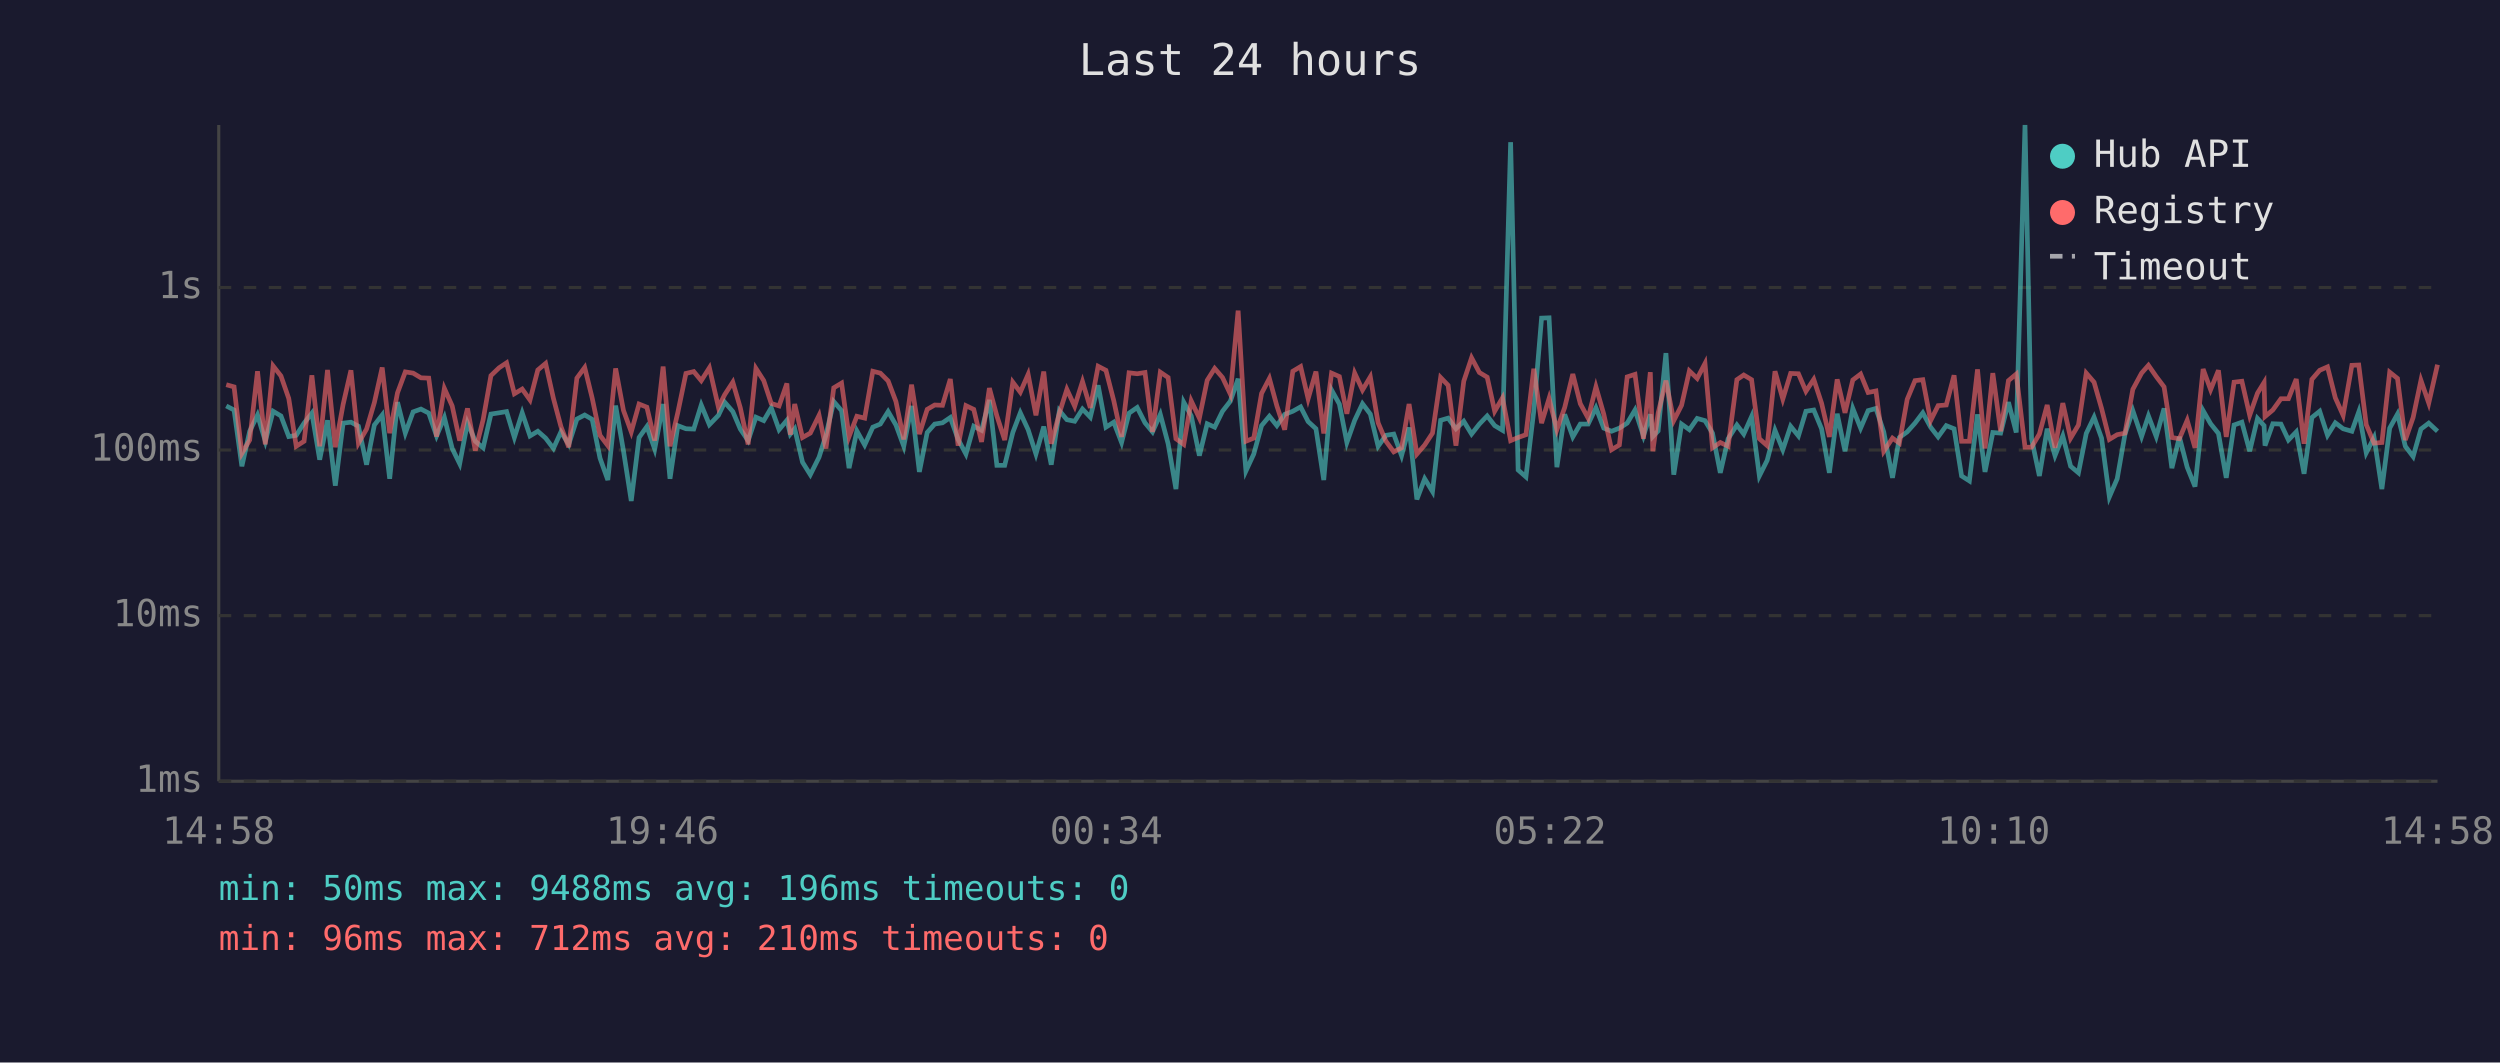
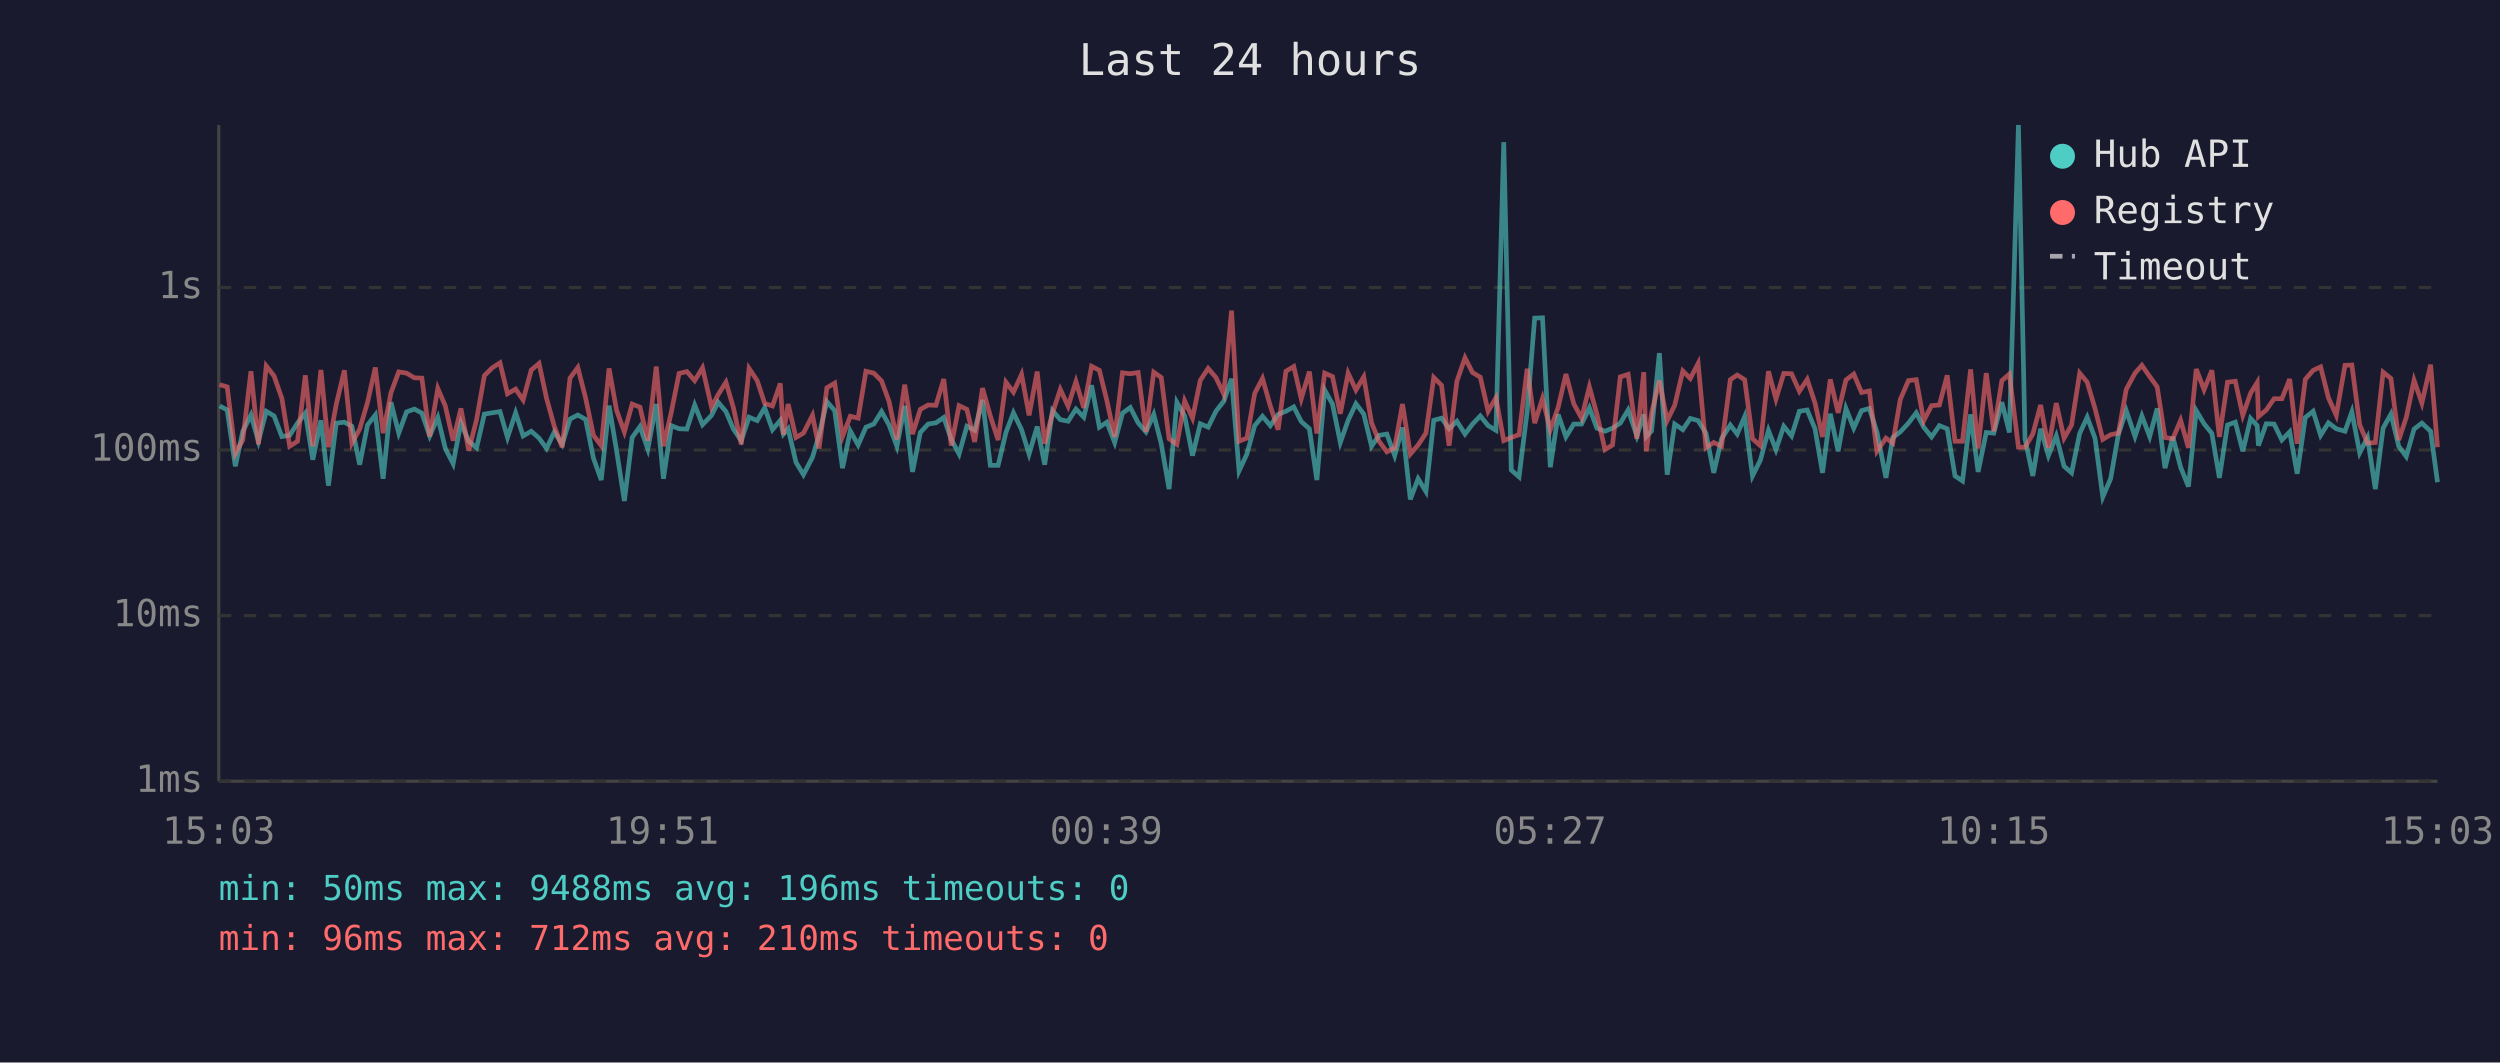
<svg xmlns="http://www.w3.org/2000/svg" viewBox="0 0 800 340" font-family="monospace" font-size="12">
  <rect width="800" height="340" fill="#1a1a2e" />
  <text x="400" y="24" fill="#e0e0e0" font-size="14" text-anchor="middle">Last 24 hours</text>
  <line x1="70" y1="40" x2="70" y2="250" stroke="#444" stroke-width="1" />
  <line x1="70" y1="250" x2="780" y2="250" stroke="#444" stroke-width="1" />
  <line x1="70" y1="250" x2="780" y2="250" stroke="#333" stroke-width="1" stroke-dasharray="4" />
  <text x="65" y="250" fill="#888" text-anchor="end" dominant-baseline="middle">1ms</text>
  <line x1="70" y1="197" x2="780" y2="197" stroke="#333" stroke-width="1" stroke-dasharray="4" />
  <text x="65" y="197" fill="#888" text-anchor="end" dominant-baseline="middle">10ms</text>
  <line x1="70" y1="144" x2="780" y2="144" stroke="#333" stroke-width="1" stroke-dasharray="4" />
  <text x="65" y="144" fill="#888" text-anchor="end" dominant-baseline="middle">100ms</text>
  <line x1="70" y1="92" x2="780" y2="92" stroke="#333" stroke-width="1" stroke-dasharray="4" />
  <text x="65" y="92" fill="#888" text-anchor="end" dominant-baseline="middle">1s</text>
-   <text x="70" y="270" fill="#888" text-anchor="middle">14:58</text>
-   <text x="212" y="270" fill="#888" text-anchor="middle">19:46</text>
-   <text x="354" y="270" fill="#888" text-anchor="middle">00:34</text>
-   <text x="496" y="270" fill="#888" text-anchor="middle">05:22</text>
-   <text x="638" y="270" fill="#888" text-anchor="middle">10:10</text>
-   <text x="780" y="270" fill="#888" text-anchor="middle">14:58</text>
-   <polyline points="72.4,129.9 74.9,131.2 77.4,149.2 79.9,138.0 82.4,132.8 84.9,141.2 87.4,131.6 89.9,133.1 92.4,139.7 94.8,139.3 97.3,135.4 99.8,132.2 102.3,147.1 104.8,134.5 107.3,155.4 109.8,135.4 112.3,135.1 114.7,136.4 117.3,148.7 119.8,136.0 122.3,132.8 124.7,153.2 127.2,128.7 129.7,138.6 132.2,131.8 134.7,130.9 137.2,132.2 139.7,139.5 142.2,133.6 144.7,143.5 147.1,148.4 149.6,135.3 152.1,141.2 154.6,143.3 157.1,132.5 159.7,132.1 162.1,131.7 164.6,140.0 167.1,132.1 169.6,139.5 172.1,138.0 174.6,140.2 177.1,143.5 179.5,138.2 182.0,142.2 184.6,134.1 187.1,132.8 189.5,134.2 192.0,146.6 194.5,153.6 197.0,129.8 199.5,144.2 202.0,160.3 204.5,140.0 207.0,136.5 209.5,143.7 212.2,129.3 214.4,153.2 216.9,136.2 219.5,137.2 222.0,137.3 224.4,129.6 227.0,135.9 229.9,132.9 231.9,128.7 234.5,131.7 236.9,137.3 239.4,141.0 241.9,133.5 244.4,134.6 246.8,130.5 249.3,137.5 251.8,134.5 252.9,138.9 254.3,137.2 256.8,147.9 259.3,151.9 262.1,146.3 264.3,139.3 266.8,128.5 269.3,131.4 271.7,149.8 274.2,137.9 276.7,142.4 279.3,136.7 281.7,135.7 284.2,131.7 286.7,136.0 289.2,142.8 291.7,129.9 294.2,151.0 296.7,138.4 299.1,135.7 301.6,135.3 304.1,133.6 306.6,140.6 309.1,145.3 311.6,136.4 314.1,137.7 316.6,128.0 319.0,148.9 321.5,148.9 324.1,138.4 326.5,132.1 329.0,137.5 331.5,145.3 334.0,136.5 336.4,148.7 339.0,131.4 341.4,134.3 343.9,134.8 346.4,130.9 348.9,133.5 351.4,123.3 353.9,136.7 356.4,135.1 358.9,141.6 361.3,132.2 363.9,130.4 366.4,135.3 368.8,138.2 371.3,132.6 373.8,142.0 376.3,156.5 378.8,128.7 381.2,133.1 383.8,145.8 386.3,135.6 388.7,136.7 391.2,131.6 393.7,128.4 396.2,121.2 398.7,150.7 401.2,145.3 403.7,136.2 406.2,133.2 408.6,136.2 411.1,132.6 413.7,131.6 416.2,130.2 418.6,134.9 421.1,137.2 423.6,153.6 426.1,124.8 428.6,129.3 431.0,141.6 433.5,134.5 436.0,129.2 438.5,132.5 441.0,142.8 443.5,139.3 446.0,138.9 448.5,145.8 450.9,136.8 453.4,159.8 455.9,153.2 458.4,157.3 461.0,134.5 463.4,133.8 465.9,137.2 468.4,134.8 470.9,138.9 473.4,135.7 475.9,133.1 478.3,136.2 480.8,137.7 483.4,45.5 485.8,150.4 488.3,152.6 490.8,131.6 493.3,101.8 495.7,101.7 498.2,149.5 500.7,132.6 503.3,139.8 505.7,135.7 508.2,135.7 510.7,130.5 513.2,137.0 515.7,138.0 518.2,137.0 520.7,135.4 523.2,131.2 525.9,139.5 528.1,132.6 528.9,139.7 530.6,137.9 533.1,113.0 535.6,151.9 538.1,135.7 540.6,137.5 543.1,133.9 545.6,134.6 548.0,138.6 550.5,151.3 553.0,140.4 555.8,136.0 558.0,138.9 560.5,133.3 563.0,152.3 565.5,147.3 568.0,137.7 570.5,143.9 573.0,136.4 575.5,139.5 577.9,131.6 580.4,131.2 582.9,137.2 585.4,151.3 587.9,132.4 590.4,144.4 592.9,130.7 595.4,137.0 597.8,131.4 600.3,130.7 602.8,138.2 605.6,152.9 607.8,140.0 610.3,138.2 612.8,135.4 615.3,132.1 617.8,136.7 620.2,139.8 622.8,136.2 625.3,137.2 627.7,152.3 630.2,153.9 632.8,132.6 635.2,151.0 637.7,138.4 640.2,138.6 642.7,128.7 645.2,138.4 648.0,40.0 650.1,140.4 652.6,152.3 655.1,137.2 657.6,145.8 660.1,139.5 662.6,149.2 665.1,151.3 667.6,138.7 670.1,133.5 672.5,140.2 675.0,159.0 677.5,153.2 680.0,138.9 682.5,131.4 685.3,139.7 687.5,133.1 690.0,139.7 692.5,130.7 695.0,149.8 697.4,139.8 699.9,149.5 702.4,155.7 705.0,131.4 707.4,135.6 709.9,138.7 712.4,152.9 714.9,136.0 717.4,135.1 719.9,144.4 722.4,133.9 724.5,136.2 724.8,142.6 727.3,135.6 729.9,135.7 732.3,140.8 734.8,138.2 737.3,151.6 739.8,133.6 742.3,131.6 744.8,139.3 747.3,135.3 749.8,137.2 752.6,138.0 754.8,131.8 757.2,144.9 759.7,140.0 762.2,156.5 764.7,137.0 767.2,132.5 769.7,142.8 772.2,146.1 774.7,137.3 777.2,135.4 780.0,138.0" fill="none" stroke="#4ecdc4" stroke-width="1.5" opacity="0.6" />
-   <polyline points="72.4,123.1 74.9,123.8 77.4,145.1 79.9,140.8 82.4,118.8 84.9,142.2 87.4,117.1 89.9,120.3 92.4,127.5 94.8,142.8 97.3,141.2 99.8,120.1 102.3,142.8 104.8,118.4 107.3,143.1 109.8,129.4 112.3,118.5 114.7,141.8 117.3,137.3 119.8,128.8 122.3,117.6 124.7,138.6 127.2,125.7 129.7,119.0 132.2,119.4 134.7,120.9 137.2,121.0 139.7,139.7 142.2,124.3 144.7,129.9 147.1,141.0 149.6,130.7 152.1,144.2 154.6,134.3 157.1,120.2 159.7,117.7 162.1,116.1 164.6,126.0 167.1,124.5 169.6,128.0 172.1,118.4 174.6,116.3 177.1,127.5 179.5,136.5 182.0,143.1 184.6,121.0 187.1,117.6 189.5,127.4 192.0,139.3 194.5,142.6 197.0,117.9 199.5,131.3 202.0,138.2 204.5,129.3 207.0,130.3 209.5,141.0 212.2,117.3 214.4,142.8 216.9,132.0 219.5,119.5 222.0,118.9 224.4,121.8 227.0,117.7 229.9,130.3 231.9,126.3 234.5,122.3 236.9,130.5 239.4,142.2 241.9,117.9 244.4,121.8 246.8,129.1 249.3,129.9 251.8,122.7 252.9,139.1 254.3,129.3 256.8,140.0 259.3,138.6 262.1,132.9 264.3,143.5 266.8,124.1 269.3,122.6 271.7,139.7 274.2,133.2 276.7,133.8 279.3,118.8 281.7,119.4 284.2,121.9 286.7,128.5 289.2,140.6 291.7,123.1 294.2,138.9 296.7,131.0 299.1,129.6 301.6,129.7 304.1,121.3 306.6,142.6 309.1,129.8 311.6,131.0 314.1,141.4 316.6,124.2 319.0,133.1 321.5,140.8 324.1,122.3 326.5,125.5 329.0,119.8 331.5,132.9 334.0,118.9 336.4,142.0 339.0,132.2 341.4,124.6 343.9,130.0 346.4,122.1 348.9,130.5 351.4,117.2 353.9,118.5 356.4,128.2 358.9,139.8 361.3,119.3 363.9,119.6 366.4,119.2 368.8,138.2 371.3,119.1 373.8,120.8 376.3,140.4 378.8,142.2 381.2,128.3 383.8,133.8 386.3,121.7 388.7,117.9 391.2,120.8 393.7,126.1 396.2,99.4 398.7,141.2 401.2,140.2 403.7,125.9 406.2,121.1 408.6,129.9 411.1,137.5 413.7,118.8 416.2,117.3 418.6,127.6 421.1,118.9 423.6,138.7 426.1,119.4 428.6,120.5 431.0,132.4 433.5,119.4 436.0,124.8 438.5,120.6 441.0,135.3 443.5,141.2 446.0,144.6 448.5,143.3 450.9,129.3 453.4,145.3 455.9,142.4 458.4,138.6 461.0,120.8 463.4,123.3 465.9,142.6 468.4,122.0 470.9,114.5 473.4,119.2 475.9,120.7 478.3,131.6 480.8,127.3 483.4,141.0 485.8,140.0 488.3,139.1 490.8,118.0 493.3,135.4 495.7,127.5 498.2,137.5 500.7,130.4 503.3,119.7 505.7,129.2 508.2,133.8 510.7,123.8 513.2,132.5 515.7,143.9 518.2,142.4 520.7,120.6 523.2,119.8 525.9,140.4 528.1,119.1 528.9,144.4 530.6,132.2 533.1,121.8 535.6,134.6 538.1,129.7 540.6,118.7 543.1,121.1 545.6,116.3 548.0,143.3 550.5,141.6 553.0,142.8 555.8,121.5 558.0,120.0 560.5,121.5 563.0,140.4 565.5,142.6 568.0,118.8 570.5,127.7 573.0,119.5 575.5,119.6 577.9,125.2 580.4,121.4 582.9,129.0 585.4,139.8 587.9,121.4 590.4,132.1 592.9,121.6 595.4,119.7 597.8,125.6 600.3,125.1 602.8,144.4 605.6,140.2 607.8,141.8 610.3,127.8 612.8,121.8 615.3,121.5 617.8,134.6 620.2,129.8 622.8,129.6 625.3,120.1 627.7,141.2 630.2,141.2 632.8,118.2 635.2,143.5 637.7,119.4 640.2,138.0 642.7,121.8 645.2,119.7 648.0,143.1 650.1,143.1 652.6,138.9 655.1,129.6 657.6,143.3 660.1,129.0 662.6,140.2 665.1,136.0 667.6,119.4 670.1,122.3 672.5,130.7 675.0,140.6 677.5,139.1 680.0,138.6 682.5,124.6 685.3,119.4 687.5,116.9 690.0,120.5 692.5,123.8 695.0,140.0 697.4,140.4 699.9,134.5 702.4,143.3 705.0,118.1 707.4,124.7 709.9,118.5 712.4,139.8 714.9,122.3 717.4,122.0 719.9,132.9 722.4,125.8 724.5,122.4 724.8,133.3 727.3,131.2 729.9,127.6 732.3,127.6 734.8,121.3 737.3,142.0 739.8,121.4 742.3,118.5 744.8,117.4 747.3,127.3 749.8,132.9 752.6,116.9 754.8,116.8 757.2,135.9 759.7,141.8 762.2,141.6 764.7,119.1 767.2,121.1 769.7,140.8 772.2,133.6 774.7,121.7 777.2,129.0 780.0,116.7" fill="none" stroke="#ff6b6b" stroke-width="1.5" opacity="0.6" />
+   <text x="70" y="270" fill="#888" text-anchor="middle">15:03</text>
+   <text x="212" y="270" fill="#888" text-anchor="middle">19:51</text>
+   <text x="354" y="270" fill="#888" text-anchor="middle">00:39</text>
+   <text x="496" y="270" fill="#888" text-anchor="middle">05:27</text>
+   <text x="638" y="270" fill="#888" text-anchor="middle">10:15</text>
+   <text x="780" y="270" fill="#888" text-anchor="middle">15:03</text>
+   <polyline points="70.3,129.9 72.7,131.2 75.3,149.2 77.7,138.0 80.3,132.8 82.7,141.2 85.2,131.6 87.7,133.1 90.2,139.7 92.7,139.3 95.2,135.4 97.7,132.2 100.1,147.1 102.7,134.5 105.1,155.4 107.6,135.4 110.2,135.1 112.6,136.4 115.1,148.7 117.6,136.0 120.1,132.8 122.6,153.2 125.1,128.7 127.6,138.6 130.1,131.8 132.6,130.9 135.0,132.2 137.5,139.5 140.1,133.6 142.5,143.5 145.0,148.4 147.5,135.3 150.0,141.2 152.5,143.3 155.0,132.5 157.5,132.1 160.0,131.7 162.4,140.0 165.0,132.1 167.4,139.5 170.0,138.0 172.5,140.2 174.9,143.5 177.4,138.2 179.9,142.2 182.4,134.1 184.9,132.8 187.4,134.2 189.9,146.6 192.4,153.6 194.9,129.8 197.3,144.2 199.8,160.3 202.3,140.0 204.8,136.5 207.3,143.7 210.0,129.3 212.3,153.2 214.8,136.2 217.3,137.2 219.8,137.3 222.3,129.6 224.8,135.9 227.7,132.9 229.8,128.7 232.3,131.7 234.7,137.3 237.2,141.0 239.7,133.5 242.3,134.6 244.7,130.5 247.2,137.5 249.7,134.5 250.7,138.9 252.2,137.2 254.7,147.9 257.1,151.9 260.0,146.3 262.1,139.3 264.6,128.5 267.1,131.4 269.6,149.8 272.1,137.9 274.6,142.4 277.1,136.7 279.6,135.7 282.1,131.7 284.5,136.0 287.0,142.8 289.5,129.9 292.0,151.0 294.5,138.4 297.0,135.7 299.5,135.3 302.0,133.6 304.4,140.6 306.9,145.3 309.4,136.4 311.9,137.7 314.4,128.0 316.9,148.9 319.4,148.9 321.9,138.4 324.3,132.1 326.9,137.5 329.3,145.3 331.9,136.5 334.3,148.7 336.8,131.4 339.3,134.3 341.8,134.8 344.3,130.9 346.8,133.5 349.3,123.3 351.8,136.7 354.2,135.1 356.7,141.6 359.2,132.2 361.7,130.4 364.2,135.3 366.7,138.2 369.2,132.6 371.6,142.0 374.1,156.5 376.6,128.7 379.1,133.1 381.6,145.8 384.1,135.6 386.6,136.7 389.1,131.6 391.6,128.4 394.1,121.2 396.5,150.7 399.0,145.3 401.5,136.2 404.0,133.2 406.5,136.2 409.0,132.6 411.5,131.6 414.0,130.2 416.4,134.9 419.0,137.2 421.4,153.6 423.9,124.8 426.4,129.3 428.9,141.6 431.4,134.5 433.9,129.2 436.4,132.5 438.9,142.8 441.3,139.3 443.8,138.9 446.3,145.8 448.8,136.8 451.3,159.8 453.8,153.2 456.3,157.3 458.8,134.5 461.3,133.8 463.7,137.2 466.2,134.8 468.8,138.9 471.2,135.7 473.7,133.1 476.2,136.2 478.7,137.7 481.2,45.5 483.6,150.4 486.1,152.6 488.7,131.6 491.1,101.8 493.6,101.7 496.1,149.5 498.6,132.6 501.1,139.8 503.6,135.7 506.1,135.7 508.6,130.5 511.0,137.0 513.6,138.0 516.0,137.0 518.5,135.4 521.0,131.2 523.8,139.5 526.0,132.6 526.8,139.7 528.5,137.9 531.0,113.0 533.5,151.9 535.9,135.7 538.5,137.5 540.9,133.9 543.4,134.6 545.9,138.6 548.4,151.3 550.9,140.4 553.7,136.0 555.9,138.9 558.3,133.3 560.8,152.3 563.3,147.3 565.9,137.7 568.3,143.9 570.8,136.4 573.3,139.5 575.8,131.6 578.3,131.2 580.8,137.2 583.2,151.3 585.7,132.4 588.2,144.4 590.7,130.7 593.2,137.0 595.7,131.4 598.2,130.7 600.6,138.2 603.5,152.9 605.7,140.0 608.1,138.2 610.7,135.4 613.2,132.1 615.6,136.7 618.1,139.8 620.6,136.2 623.1,137.2 625.6,152.3 628.0,153.9 630.6,132.6 633.0,151.0 635.6,138.4 638.0,138.6 640.6,128.7 643.0,138.4 645.9,40.0 648.0,140.4 650.5,152.3 653.0,137.2 655.5,145.8 658.0,139.5 660.5,149.2 662.9,151.3 665.5,138.7 667.9,133.5 670.4,140.2 672.9,159.0 675.4,153.2 677.9,138.9 680.4,131.4 683.2,139.7 685.4,133.1 687.9,139.7 690.3,130.7 692.8,149.8 695.3,139.8 697.8,149.5 700.3,155.7 702.8,131.4 705.3,135.6 707.8,138.7 710.2,152.9 712.8,136.0 715.3,135.1 717.7,144.4 720.2,133.9 722.3,136.2 722.7,142.6 725.2,135.6 727.7,135.7 730.2,140.8 732.7,138.2 735.1,151.6 737.7,133.6 740.2,131.6 742.6,139.3 745.1,135.3 747.6,137.2 750.4,138.0 752.6,131.8 755.1,144.9 757.6,140.0 760.1,156.5 762.6,137.0 765.1,132.5 767.6,142.8 770.0,146.1 772.5,137.3 775.0,135.4 777.8,138.0 780.0,154.3" fill="none" stroke="#4ecdc4" stroke-width="1.5" opacity="0.6" />
+   <polyline points="70.3,123.1 72.7,123.8 75.3,145.1 77.7,140.8 80.3,118.8 82.7,142.2 85.2,117.1 87.7,120.3 90.2,127.5 92.7,142.8 95.2,141.2 97.7,120.1 100.1,142.8 102.7,118.4 105.1,143.1 107.6,129.4 110.2,118.5 112.6,141.8 115.1,137.3 117.6,128.8 120.1,117.6 122.6,138.6 125.1,125.7 127.6,119.0 130.1,119.4 132.6,120.9 135.0,121.0 137.5,139.7 140.1,124.3 142.5,129.9 145.0,141.0 147.5,130.7 150.0,144.2 152.5,134.3 155.0,120.2 157.5,117.7 160.0,116.1 162.4,126.0 165.0,124.5 167.4,128.0 170.0,118.4 172.5,116.3 174.9,127.5 177.4,136.5 179.9,143.1 182.4,121.0 184.9,117.6 187.4,127.4 189.9,139.3 192.4,142.6 194.9,117.9 197.3,131.3 199.8,138.2 202.3,129.3 204.8,130.3 207.3,141.0 210.0,117.3 212.3,142.8 214.8,132.0 217.3,119.5 219.8,118.9 222.3,121.8 224.8,117.7 227.7,130.3 229.8,126.3 232.3,122.3 234.7,130.5 237.2,142.2 239.7,117.9 242.3,121.8 244.7,129.1 247.2,129.9 249.7,122.7 250.7,139.1 252.2,129.3 254.7,140.0 257.1,138.6 260.0,132.9 262.1,143.5 264.6,124.1 267.1,122.6 269.6,139.7 272.1,133.2 274.6,133.8 277.1,118.8 279.6,119.4 282.1,121.9 284.5,128.5 287.0,140.6 289.5,123.1 292.0,138.9 294.5,131.0 297.0,129.6 299.5,129.7 302.0,121.3 304.4,142.6 306.9,129.8 309.4,131.0 311.9,141.4 314.4,124.2 316.9,133.1 319.4,140.8 321.9,122.3 324.3,125.5 326.9,119.8 329.3,132.9 331.9,118.9 334.3,142.0 336.8,132.2 339.3,124.6 341.8,130.0 344.3,122.1 346.8,130.5 349.3,117.2 351.8,118.5 354.2,128.2 356.7,139.8 359.2,119.3 361.7,119.6 364.2,119.2 366.7,138.2 369.2,119.1 371.6,120.8 374.1,140.4 376.6,142.2 379.1,128.3 381.6,133.8 384.1,121.7 386.6,117.9 389.1,120.8 391.6,126.1 394.1,99.4 396.5,141.2 399.0,140.2 401.5,125.9 404.0,121.1 406.5,129.9 409.0,137.5 411.5,118.8 414.0,117.3 416.4,127.6 419.0,118.9 421.4,138.7 423.9,119.4 426.4,120.5 428.9,132.4 431.4,119.4 433.9,124.8 436.4,120.6 438.9,135.3 441.3,141.2 443.8,144.6 446.3,143.3 448.8,129.3 451.3,145.3 453.8,142.4 456.3,138.6 458.8,120.8 461.3,123.3 463.7,142.6 466.2,122.0 468.8,114.5 471.2,119.2 473.7,120.7 476.2,131.6 478.7,127.3 481.2,141.0 483.6,140.0 486.1,139.1 488.7,118.0 491.1,135.4 493.6,127.5 496.1,137.5 498.6,130.4 501.1,119.7 503.6,129.2 506.1,133.8 508.6,123.8 511.0,132.5 513.6,143.9 516.0,142.4 518.5,120.6 521.0,119.8 523.8,140.4 526.0,119.1 526.8,144.4 528.5,132.2 531.0,121.8 533.5,134.6 535.9,129.7 538.5,118.7 540.9,121.1 543.4,116.3 545.9,143.3 548.4,141.6 550.9,142.8 553.7,121.5 555.9,120.0 558.3,121.5 560.8,140.4 563.3,142.6 565.9,118.8 568.3,127.7 570.8,119.5 573.3,119.6 575.8,125.2 578.3,121.4 580.8,129.0 583.2,139.8 585.7,121.4 588.2,132.1 590.7,121.6 593.2,119.7 595.7,125.6 598.2,125.1 600.6,144.4 603.5,140.2 605.7,141.8 608.1,127.8 610.7,121.8 613.2,121.5 615.6,134.6 618.1,129.8 620.6,129.6 623.1,120.1 625.6,141.2 628.0,141.2 630.6,118.2 633.0,143.5 635.6,119.4 638.0,138.0 640.6,121.8 643.0,119.7 645.9,143.1 648.0,143.1 650.5,138.9 653.0,129.6 655.5,143.3 658.0,129.0 660.5,140.2 662.9,136.0 665.5,119.4 667.9,122.3 670.4,130.7 672.9,140.6 675.4,139.1 677.9,138.6 680.4,124.6 683.2,119.4 685.4,116.9 687.9,120.5 690.3,123.8 692.8,140.0 695.3,140.4 697.8,134.5 700.3,143.3 702.8,118.1 705.3,124.7 707.8,118.5 710.2,139.8 712.8,122.3 715.3,122.0 717.7,132.9 720.2,125.8 722.3,122.4 722.7,133.3 725.2,131.2 727.7,127.6 730.2,127.6 732.7,121.3 735.1,142.0 737.7,121.4 740.2,118.5 742.6,117.4 745.1,127.3 747.6,132.9 750.4,116.9 752.6,116.8 755.1,135.9 757.6,141.8 760.1,141.6 762.6,119.1 765.1,121.1 767.6,140.8 770.0,133.6 772.5,121.7 775.0,129.0 777.8,116.7 780.0,143.1" fill="none" stroke="#ff6b6b" stroke-width="1.5" opacity="0.6" />
  <circle cx="660" cy="50" r="4" fill="#4ecdc4" />
  <text x="670" y="50" fill="#e0e0e0" dominant-baseline="middle">Hub API</text>
  <circle cx="660" cy="68" r="4" fill="#ff6b6b" />
  <text x="670" y="68" fill="#e0e0e0" dominant-baseline="middle">Registry</text>
  <line x1="656" y1="82" x2="664" y2="82" stroke="#e0e0e0" stroke-width="1.5" stroke-dasharray="4,3" opacity="0.7" />
  <text x="670" y="86" fill="#e0e0e0" dominant-baseline="middle">Timeout</text>
  <text x="70" y="288" fill="#4ecdc4" font-size="11">min: 50ms  max: 9488ms  avg: 196ms  timeouts: 0</text>
  <text x="70" y="304" fill="#ff6b6b" font-size="11">min: 96ms  max: 712ms  avg: 210ms  timeouts: 0</text>
</svg>
